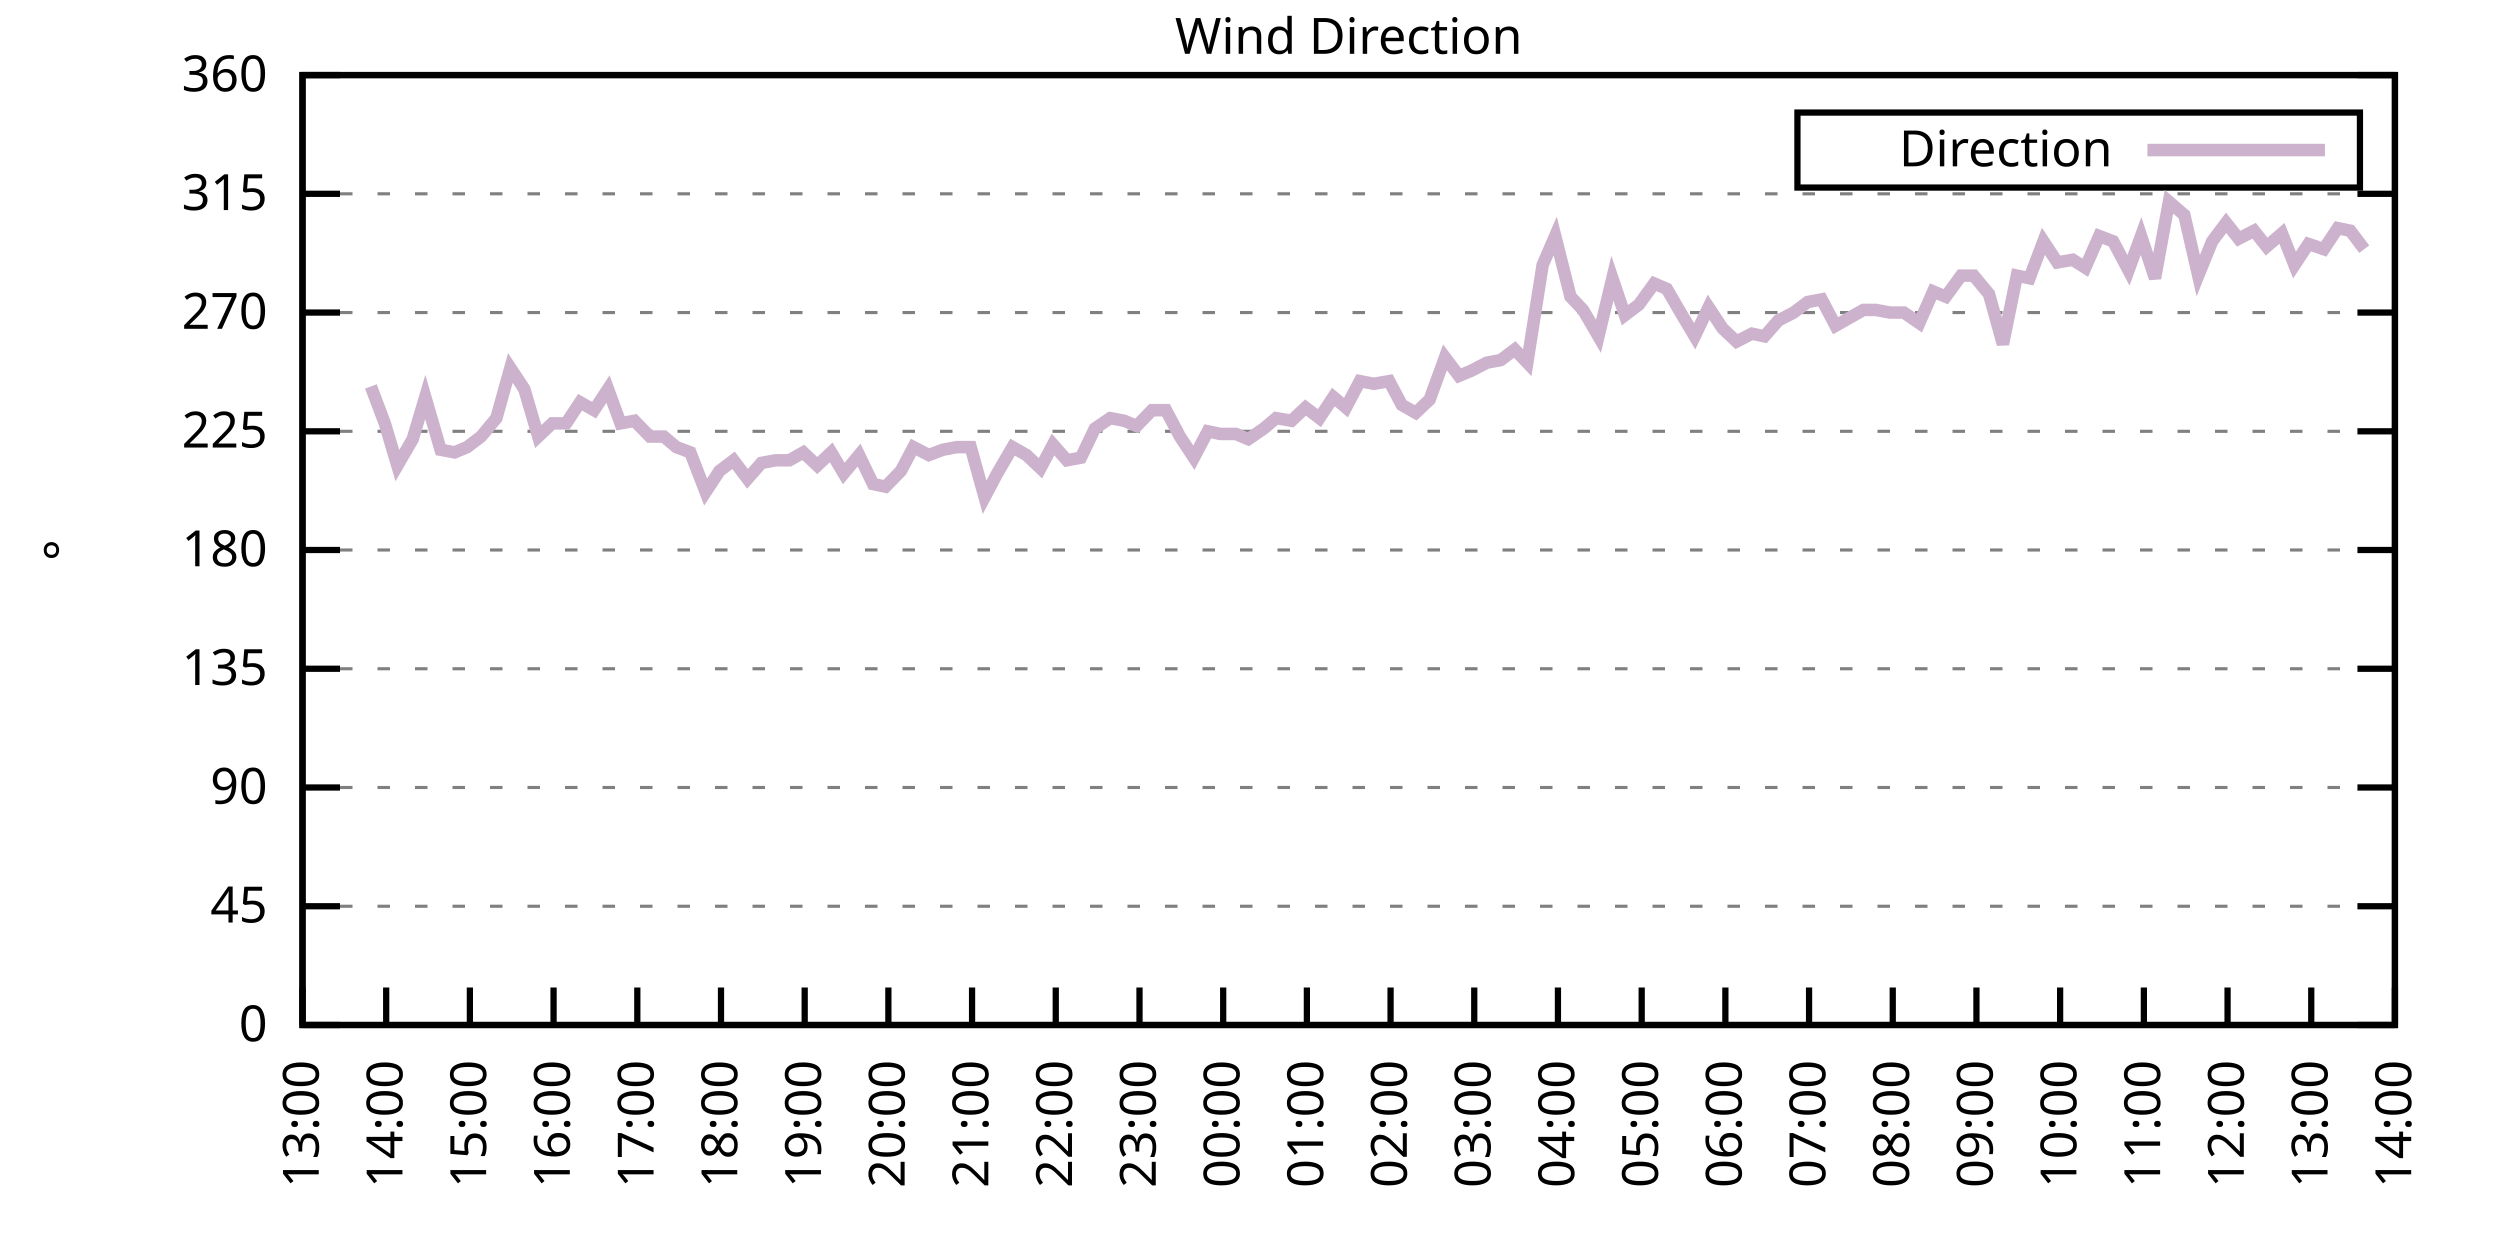
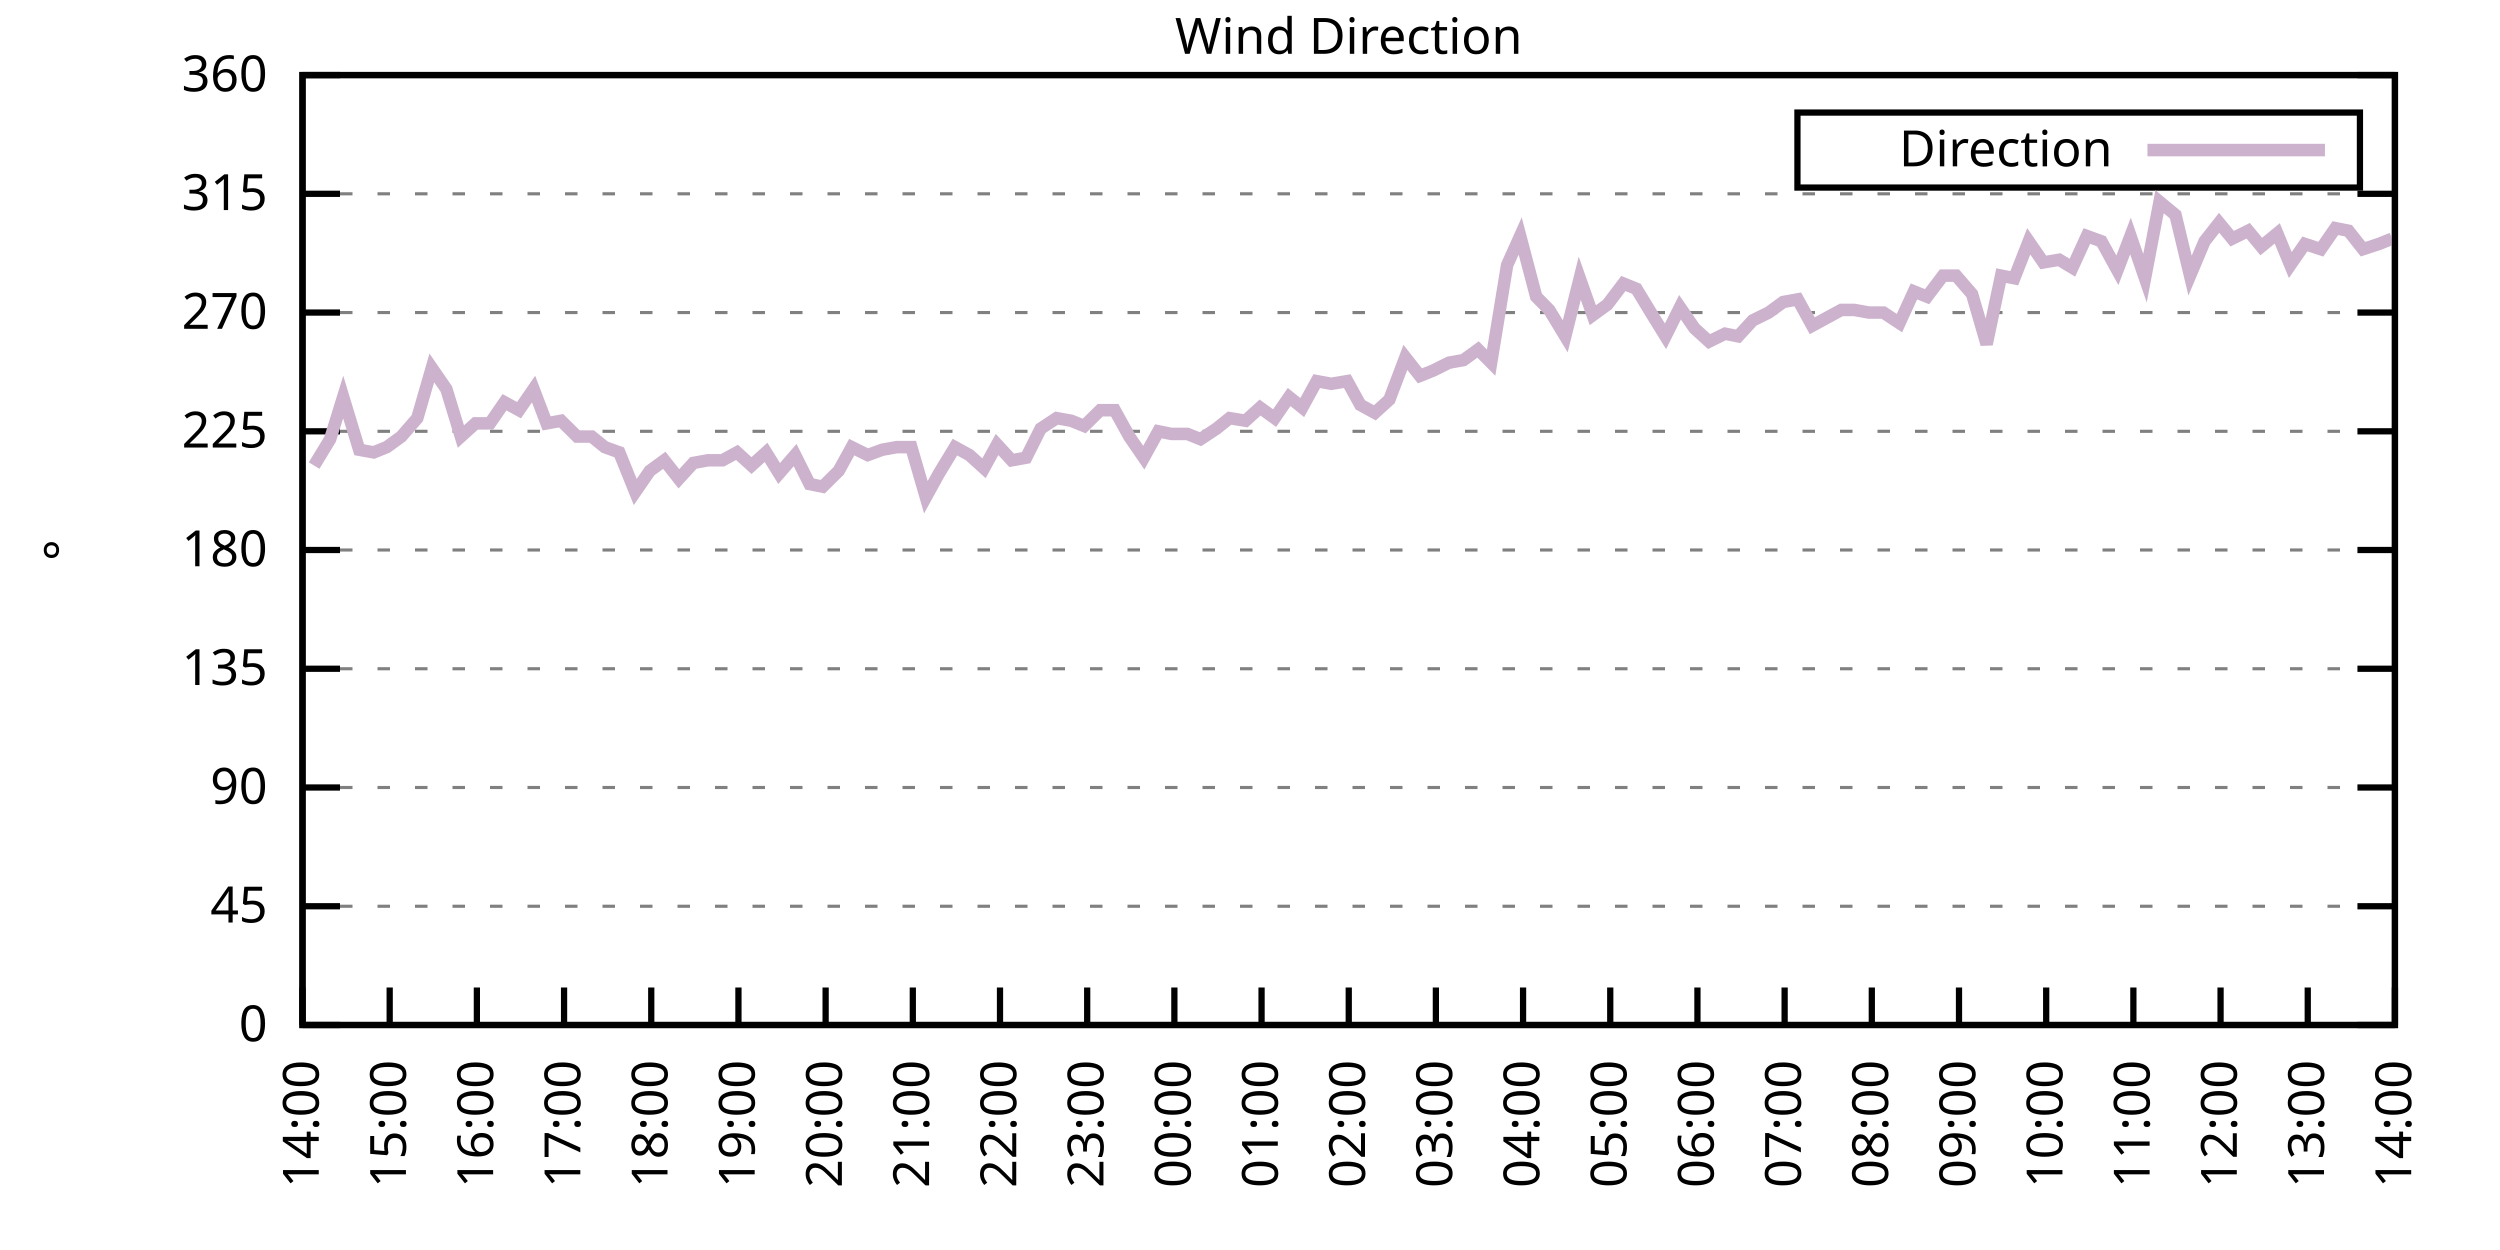
<svg xmlns="http://www.w3.org/2000/svg" xmlns:xlink="http://www.w3.org/1999/xlink" width="400" height="200" viewBox="0 0 400 200">
  <g id="gnuplot_canvas">
    <rect x="0" y="0" width="400" height="200" fill="none" />
    <defs>
      <circle id="gpDot" r="0.5" stroke-width="0.5" stroke="currentColor" />
      <path id="gpPt0" stroke-width="0.333" stroke="currentColor" d="M-1,0 h2 M0,-1 v2" />
      <path id="gpPt1" stroke-width="0.333" stroke="currentColor" d="M-1,-1 L1,1 M1,-1 L-1,1" />
      <path id="gpPt2" stroke-width="0.333" stroke="currentColor" d="M-1,0 L1,0 M0,-1 L0,1 M-1,-1 L1,1 M-1,1 L1,-1" />
      <rect id="gpPt3" stroke-width="0.333" stroke="currentColor" x="-1" y="-1" width="2" height="2" />
      <rect id="gpPt4" stroke-width="0.333" stroke="currentColor" fill="currentColor" x="-1" y="-1" width="2" height="2" />
      <circle id="gpPt5" stroke-width="0.333" stroke="currentColor" cx="0" cy="0" r="1" />
      <use xlink:href="#gpPt5" id="gpPt6" fill="currentColor" stroke="none" />
      <path id="gpPt7" stroke-width="0.333" stroke="currentColor" d="M0,-1.33 L-1.33,0.67 L1.33,0.67 z" />
      <use xlink:href="#gpPt7" id="gpPt8" fill="currentColor" stroke="none" />
      <use xlink:href="#gpPt7" id="gpPt9" stroke="currentColor" transform="rotate(180)" />
      <use xlink:href="#gpPt9" id="gpPt10" fill="currentColor" stroke="none" />
      <use xlink:href="#gpPt3" id="gpPt11" stroke="currentColor" transform="rotate(45)" />
      <use xlink:href="#gpPt11" id="gpPt12" fill="currentColor" stroke="none" />
      <path id="gpPt13" stroke-width="0.333" stroke="currentColor" d="M0,1.330 L1.265,0.411 L0.782,-1.067 L-0.782,-1.076 L-1.265,0.411 z" />
      <use xlink:href="#gpPt13" id="gpPt14" fill="currentColor" stroke="none" />
      <filter id="textbox" filterUnits="objectBoundingBox" x="0" y="0" height="1" width="1">
        <feFlood flood-color="white" flood-opacity="1" result="bgnd" />
        <feComposite in="SourceGraphic" in2="bgnd" operator="atop" />
      </filter>
      <filter id="greybox" filterUnits="objectBoundingBox" x="0" y="0" height="1" width="1">
        <feFlood flood-color="lightgrey" flood-opacity="1" result="grey" />
        <feComposite in="SourceGraphic" in2="grey" operator="atop" />
      </filter>
    </defs>
    <g fill="none" color="white" stroke="currentColor" stroke-width="1.00" stroke-linecap="butt" stroke-linejoin="miter">
</g>
    <g fill="none" color="black" stroke="currentColor" stroke-width="1.00" stroke-linecap="butt" stroke-linejoin="miter">
      <g stroke="none" shape-rendering="crispEdges">
        <polygon fill="rgb(255, 255, 255)" points="48.40,164.00 383.18,164.00 383.18,12.02 48.40,12.02 " />
      </g>
    </g>
    <g fill="none" color="black" stroke="currentColor" stroke-width="1.00" stroke-linecap="butt" stroke-linejoin="miter">
</g>
    <g fill="none" color="black" stroke="black" stroke-width="0.50" stroke-linecap="butt" stroke-linejoin="miter">
</g>
    <g fill="none" color="gray" stroke="currentColor" stroke-width="0.50" stroke-linecap="butt" stroke-linejoin="miter">
      <path stroke="gray" stroke-dasharray="2,4" class="gridline" d="M48.40,164.00 L383.19,164.00  " />
    </g>
    <g fill="none" color="gray" stroke="gray" stroke-width="1.00" stroke-linecap="butt" stroke-linejoin="miter">
</g>
    <g fill="none" color="black" stroke="currentColor" stroke-width="1.00" stroke-linecap="butt" stroke-linejoin="miter">
      <path stroke="black" d="M48.40,164.00 L54.40,164.00 M383.19,164.00 L377.19,164.00  " />
      <g transform="translate(42.80,166.60)" stroke="none" fill="black" font-family="Sans" font-size="8.00" text-anchor="end">
        <text>
          <tspan font-family="Sans"> 0</tspan>
        </text>
      </g>
    </g>
    <g fill="none" color="black" stroke="currentColor" stroke-width="1.00" stroke-linecap="butt" stroke-linejoin="miter">
</g>
    <g fill="none" color="black" stroke="black" stroke-width="0.50" stroke-linecap="butt" stroke-linejoin="miter">
</g>
    <g fill="none" color="gray" stroke="currentColor" stroke-width="0.50" stroke-linecap="butt" stroke-linejoin="miter">
      <path stroke="gray" stroke-dasharray="2,4" class="gridline" d="M48.40,145.00 L383.19,145.00  " />
    </g>
    <g fill="none" color="gray" stroke="gray" stroke-width="1.00" stroke-linecap="butt" stroke-linejoin="miter">
</g>
    <g fill="none" color="black" stroke="currentColor" stroke-width="1.00" stroke-linecap="butt" stroke-linejoin="miter">
      <path stroke="black" d="M48.40,145.00 L54.40,145.00 M383.19,145.00 L377.19,145.00  " />
      <g transform="translate(42.80,147.60)" stroke="none" fill="black" font-family="Sans" font-size="8.00" text-anchor="end">
        <text>
          <tspan font-family="Sans"> 45</tspan>
        </text>
      </g>
    </g>
    <g fill="none" color="black" stroke="currentColor" stroke-width="1.00" stroke-linecap="butt" stroke-linejoin="miter">
</g>
    <g fill="none" color="black" stroke="black" stroke-width="0.50" stroke-linecap="butt" stroke-linejoin="miter">
</g>
    <g fill="none" color="gray" stroke="currentColor" stroke-width="0.50" stroke-linecap="butt" stroke-linejoin="miter">
      <path stroke="gray" stroke-dasharray="2,4" class="gridline" d="M48.40,126.00 L383.19,126.00  " />
    </g>
    <g fill="none" color="gray" stroke="gray" stroke-width="1.00" stroke-linecap="butt" stroke-linejoin="miter">
</g>
    <g fill="none" color="black" stroke="currentColor" stroke-width="1.00" stroke-linecap="butt" stroke-linejoin="miter">
      <path stroke="black" d="M48.40,126.00 L54.40,126.00 M383.19,126.00 L377.19,126.00  " />
      <g transform="translate(42.80,128.60)" stroke="none" fill="black" font-family="Sans" font-size="8.00" text-anchor="end">
        <text>
          <tspan font-family="Sans"> 90</tspan>
        </text>
      </g>
    </g>
    <g fill="none" color="black" stroke="currentColor" stroke-width="1.00" stroke-linecap="butt" stroke-linejoin="miter">
</g>
    <g fill="none" color="black" stroke="black" stroke-width="0.50" stroke-linecap="butt" stroke-linejoin="miter">
</g>
    <g fill="none" color="gray" stroke="currentColor" stroke-width="0.50" stroke-linecap="butt" stroke-linejoin="miter">
      <path stroke="gray" stroke-dasharray="2,4" class="gridline" d="M48.40,107.00 L383.19,107.00  " />
    </g>
    <g fill="none" color="gray" stroke="gray" stroke-width="1.00" stroke-linecap="butt" stroke-linejoin="miter">
</g>
    <g fill="none" color="black" stroke="currentColor" stroke-width="1.00" stroke-linecap="butt" stroke-linejoin="miter">
      <path stroke="black" d="M48.40,107.00 L54.40,107.00 M383.19,107.00 L377.19,107.00  " />
      <g transform="translate(42.80,109.60)" stroke="none" fill="black" font-family="Sans" font-size="8.00" text-anchor="end">
        <text>
          <tspan font-family="Sans"> 135</tspan>
        </text>
      </g>
    </g>
    <g fill="none" color="black" stroke="currentColor" stroke-width="1.00" stroke-linecap="butt" stroke-linejoin="miter">
</g>
    <g fill="none" color="black" stroke="black" stroke-width="0.50" stroke-linecap="butt" stroke-linejoin="miter">
</g>
    <g fill="none" color="gray" stroke="currentColor" stroke-width="0.50" stroke-linecap="butt" stroke-linejoin="miter">
      <path stroke="gray" stroke-dasharray="2,4" class="gridline" d="M48.40,88.00 L383.19,88.00  " />
    </g>
    <g fill="none" color="gray" stroke="gray" stroke-width="1.00" stroke-linecap="butt" stroke-linejoin="miter">
</g>
    <g fill="none" color="black" stroke="currentColor" stroke-width="1.00" stroke-linecap="butt" stroke-linejoin="miter">
      <path stroke="black" d="M48.40,88.00 L54.40,88.00 M383.19,88.00 L377.19,88.00  " />
      <g transform="translate(42.80,90.60)" stroke="none" fill="black" font-family="Sans" font-size="8.00" text-anchor="end">
        <text>
          <tspan font-family="Sans"> 180</tspan>
        </text>
      </g>
    </g>
    <g fill="none" color="black" stroke="currentColor" stroke-width="1.00" stroke-linecap="butt" stroke-linejoin="miter">
</g>
    <g fill="none" color="black" stroke="black" stroke-width="0.50" stroke-linecap="butt" stroke-linejoin="miter">
</g>
    <g fill="none" color="gray" stroke="currentColor" stroke-width="0.50" stroke-linecap="butt" stroke-linejoin="miter">
      <path stroke="gray" stroke-dasharray="2,4" class="gridline" d="M48.40,69.01 L383.19,69.01  " />
    </g>
    <g fill="none" color="gray" stroke="gray" stroke-width="1.00" stroke-linecap="butt" stroke-linejoin="miter">
</g>
    <g fill="none" color="black" stroke="currentColor" stroke-width="1.00" stroke-linecap="butt" stroke-linejoin="miter">
      <path stroke="black" d="M48.40,69.01 L54.40,69.01 M383.19,69.01 L377.19,69.01  " />
      <g transform="translate(42.80,71.61)" stroke="none" fill="black" font-family="Sans" font-size="8.00" text-anchor="end">
        <text>
          <tspan font-family="Sans"> 225</tspan>
        </text>
      </g>
    </g>
    <g fill="none" color="black" stroke="currentColor" stroke-width="1.00" stroke-linecap="butt" stroke-linejoin="miter">
</g>
    <g fill="none" color="black" stroke="black" stroke-width="0.50" stroke-linecap="butt" stroke-linejoin="miter">
</g>
    <g fill="none" color="gray" stroke="currentColor" stroke-width="0.50" stroke-linecap="butt" stroke-linejoin="miter">
      <path stroke="gray" stroke-dasharray="2,4" class="gridline" d="M48.40,50.01 L383.19,50.01  " />
    </g>
    <g fill="none" color="gray" stroke="gray" stroke-width="1.00" stroke-linecap="butt" stroke-linejoin="miter">
</g>
    <g fill="none" color="black" stroke="currentColor" stroke-width="1.00" stroke-linecap="butt" stroke-linejoin="miter">
      <path stroke="black" d="M48.40,50.01 L54.40,50.01 M383.19,50.01 L377.19,50.01  " />
      <g transform="translate(42.80,52.61)" stroke="none" fill="black" font-family="Sans" font-size="8.00" text-anchor="end">
        <text>
          <tspan font-family="Sans"> 270</tspan>
        </text>
      </g>
    </g>
    <g fill="none" color="black" stroke="currentColor" stroke-width="1.00" stroke-linecap="butt" stroke-linejoin="miter">
</g>
    <g fill="none" color="black" stroke="black" stroke-width="0.50" stroke-linecap="butt" stroke-linejoin="miter">
</g>
    <g fill="none" color="gray" stroke="currentColor" stroke-width="0.50" stroke-linecap="butt" stroke-linejoin="miter">
      <path stroke="gray" stroke-dasharray="2,4" class="gridline" d="M48.40,31.01 L383.19,31.01  " />
    </g>
    <g fill="none" color="gray" stroke="gray" stroke-width="1.00" stroke-linecap="butt" stroke-linejoin="miter">
</g>
    <g fill="none" color="black" stroke="currentColor" stroke-width="1.00" stroke-linecap="butt" stroke-linejoin="miter">
      <path stroke="black" d="M48.40,31.01 L54.40,31.01 M383.19,31.01 L377.19,31.01  " />
      <g transform="translate(42.80,33.61)" stroke="none" fill="black" font-family="Sans" font-size="8.00" text-anchor="end">
        <text>
          <tspan font-family="Sans"> 315</tspan>
        </text>
      </g>
    </g>
    <g fill="none" color="black" stroke="currentColor" stroke-width="1.00" stroke-linecap="butt" stroke-linejoin="miter">
</g>
    <g fill="none" color="black" stroke="black" stroke-width="0.50" stroke-linecap="butt" stroke-linejoin="miter">
</g>
    <g fill="none" color="gray" stroke="currentColor" stroke-width="0.50" stroke-linecap="butt" stroke-linejoin="miter">
      <path stroke="gray" stroke-dasharray="2,4" class="gridline" d="M48.40,12.01 L383.19,12.01  " />
    </g>
    <g fill="none" color="gray" stroke="gray" stroke-width="1.00" stroke-linecap="butt" stroke-linejoin="miter">
</g>
    <g fill="none" color="black" stroke="currentColor" stroke-width="1.00" stroke-linecap="butt" stroke-linejoin="miter">
      <path stroke="black" d="M48.40,12.01 L54.40,12.01 M383.19,12.01 L377.19,12.01  " />
      <g transform="translate(42.80,14.61)" stroke="none" fill="black" font-family="Sans" font-size="8.00" text-anchor="end">
        <text>
          <tspan font-family="Sans"> 360</tspan>
        </text>
      </g>
    </g>
    <g fill="none" color="black" stroke="currentColor" stroke-width="1.00" stroke-linecap="butt" stroke-linejoin="miter">
      <path stroke="black" d="M48.40,164.00 L48.40,158.00  " />
      <g transform="translate(51.00,169.60) rotate(270.00)" stroke="none" fill="black" font-family="Sans" font-size="8.00" text-anchor="end">
        <text>
-           <tspan font-family="Sans">13:00</tspan>
-         </text>
-       </g>
-     </g>
-     <g fill="none" color="black" stroke="currentColor" stroke-width="1.00" stroke-linecap="butt" stroke-linejoin="miter">
-       <path stroke="black" d="M61.79,164.00 L61.79,158.00  " />
-       <g transform="translate(64.39,169.60) rotate(270.00)" stroke="none" fill="black" font-family="Sans" font-size="8.00" text-anchor="end">
-         <text>
          <tspan font-family="Sans">14:00</tspan>
        </text>
      </g>
    </g>
    <g fill="none" color="black" stroke="currentColor" stroke-width="1.00" stroke-linecap="butt" stroke-linejoin="miter">
-       <path stroke="black" d="M75.18,164.00 L75.18,158.00  " />
-       <g transform="translate(77.78,169.60) rotate(270.00)" stroke="none" fill="black" font-family="Sans" font-size="8.00" text-anchor="end">
+       <path stroke="black" d="M62.35,164.00 L62.35,158.00  " />
+       <g transform="translate(64.95,169.60) rotate(270.00)" stroke="none" fill="black" font-family="Sans" font-size="8.00" text-anchor="end">
        <text>
          <tspan font-family="Sans">15:00</tspan>
        </text>
      </g>
    </g>
    <g fill="none" color="black" stroke="currentColor" stroke-width="1.00" stroke-linecap="butt" stroke-linejoin="miter">
-       <path stroke="black" d="M88.57,164.00 L88.57,158.00  " />
-       <g transform="translate(91.17,169.60) rotate(270.00)" stroke="none" fill="black" font-family="Sans" font-size="8.00" text-anchor="end">
+       <path stroke="black" d="M76.30,164.00 L76.30,158.00  " />
+       <g transform="translate(78.90,169.60) rotate(270.00)" stroke="none" fill="black" font-family="Sans" font-size="8.00" text-anchor="end">
        <text>
          <tspan font-family="Sans">16:00</tspan>
        </text>
      </g>
    </g>
    <g fill="none" color="black" stroke="currentColor" stroke-width="1.00" stroke-linecap="butt" stroke-linejoin="miter">
-       <path stroke="black" d="M101.97,164.00 L101.97,158.00  " />
-       <g transform="translate(104.57,169.60) rotate(270.00)" stroke="none" fill="black" font-family="Sans" font-size="8.00" text-anchor="end">
+       <path stroke="black" d="M90.25,164.00 L90.25,158.00  " />
+       <g transform="translate(92.85,169.60) rotate(270.00)" stroke="none" fill="black" font-family="Sans" font-size="8.00" text-anchor="end">
        <text>
          <tspan font-family="Sans">17:00</tspan>
        </text>
      </g>
    </g>
    <g fill="none" color="black" stroke="currentColor" stroke-width="1.00" stroke-linecap="butt" stroke-linejoin="miter">
-       <path stroke="black" d="M115.36,164.00 L115.36,158.00  " />
-       <g transform="translate(117.96,169.60) rotate(270.00)" stroke="none" fill="black" font-family="Sans" font-size="8.00" text-anchor="end">
+       <path stroke="black" d="M104.20,164.00 L104.20,158.00  " />
+       <g transform="translate(106.80,169.60) rotate(270.00)" stroke="none" fill="black" font-family="Sans" font-size="8.00" text-anchor="end">
        <text>
          <tspan font-family="Sans">18:00</tspan>
        </text>
      </g>
    </g>
    <g fill="none" color="black" stroke="currentColor" stroke-width="1.00" stroke-linecap="butt" stroke-linejoin="miter">
-       <path stroke="black" d="M128.75,164.00 L128.75,158.00  " />
-       <g transform="translate(131.35,169.60) rotate(270.00)" stroke="none" fill="black" font-family="Sans" font-size="8.00" text-anchor="end">
+       <path stroke="black" d="M118.15,164.00 L118.15,158.00  " />
+       <g transform="translate(120.75,169.60) rotate(270.00)" stroke="none" fill="black" font-family="Sans" font-size="8.00" text-anchor="end">
        <text>
          <tspan font-family="Sans">19:00</tspan>
        </text>
      </g>
    </g>
    <g fill="none" color="black" stroke="currentColor" stroke-width="1.00" stroke-linecap="butt" stroke-linejoin="miter">
-       <path stroke="black" d="M142.14,164.00 L142.14,158.00  " />
-       <g transform="translate(144.74,169.60) rotate(270.00)" stroke="none" fill="black" font-family="Sans" font-size="8.00" text-anchor="end">
+       <path stroke="black" d="M132.10,164.00 L132.10,158.00  " />
+       <g transform="translate(134.70,169.60) rotate(270.00)" stroke="none" fill="black" font-family="Sans" font-size="8.00" text-anchor="end">
        <text>
          <tspan font-family="Sans">20:00</tspan>
        </text>
      </g>
    </g>
    <g fill="none" color="black" stroke="currentColor" stroke-width="1.00" stroke-linecap="butt" stroke-linejoin="miter">
-       <path stroke="black" d="M155.53,164.00 L155.53,158.00  " />
-       <g transform="translate(158.13,169.60) rotate(270.00)" stroke="none" fill="black" font-family="Sans" font-size="8.00" text-anchor="end">
+       <path stroke="black" d="M146.05,164.00 L146.05,158.00  " />
+       <g transform="translate(148.65,169.60) rotate(270.00)" stroke="none" fill="black" font-family="Sans" font-size="8.00" text-anchor="end">
        <text>
          <tspan font-family="Sans">21:00</tspan>
        </text>
      </g>
    </g>
    <g fill="none" color="black" stroke="currentColor" stroke-width="1.00" stroke-linecap="butt" stroke-linejoin="miter">
-       <path stroke="black" d="M168.92,164.00 L168.92,158.00  " />
-       <g transform="translate(171.52,169.60) rotate(270.00)" stroke="none" fill="black" font-family="Sans" font-size="8.00" text-anchor="end">
+       <path stroke="black" d="M160.00,164.00 L160.00,158.00  " />
+       <g transform="translate(162.60,169.60) rotate(270.00)" stroke="none" fill="black" font-family="Sans" font-size="8.00" text-anchor="end">
        <text>
          <tspan font-family="Sans">22:00</tspan>
        </text>
      </g>
    </g>
    <g fill="none" color="black" stroke="currentColor" stroke-width="1.00" stroke-linecap="butt" stroke-linejoin="miter">
-       <path stroke="black" d="M182.32,164.00 L182.32,158.00  " />
-       <g transform="translate(184.92,169.60) rotate(270.00)" stroke="none" fill="black" font-family="Sans" font-size="8.00" text-anchor="end">
+       <path stroke="black" d="M173.95,164.00 L173.95,158.00  " />
+       <g transform="translate(176.55,169.60) rotate(270.00)" stroke="none" fill="black" font-family="Sans" font-size="8.00" text-anchor="end">
        <text>
          <tspan font-family="Sans">23:00</tspan>
        </text>
      </g>
    </g>
    <g fill="none" color="black" stroke="currentColor" stroke-width="1.00" stroke-linecap="butt" stroke-linejoin="miter">
-       <path stroke="black" d="M195.71,164.00 L195.71,158.00  " />
-       <g transform="translate(198.31,169.60) rotate(270.00)" stroke="none" fill="black" font-family="Sans" font-size="8.00" text-anchor="end">
+       <path stroke="black" d="M187.90,164.00 L187.90,158.00  " />
+       <g transform="translate(190.50,169.60) rotate(270.00)" stroke="none" fill="black" font-family="Sans" font-size="8.00" text-anchor="end">
        <text>
          <tspan font-family="Sans">00:00</tspan>
        </text>
      </g>
    </g>
    <g fill="none" color="black" stroke="currentColor" stroke-width="1.00" stroke-linecap="butt" stroke-linejoin="miter">
-       <path stroke="black" d="M209.10,164.00 L209.10,158.00  " />
-       <g transform="translate(211.70,169.60) rotate(270.00)" stroke="none" fill="black" font-family="Sans" font-size="8.00" text-anchor="end">
+       <path stroke="black" d="M201.85,164.00 L201.85,158.00  " />
+       <g transform="translate(204.45,169.60) rotate(270.00)" stroke="none" fill="black" font-family="Sans" font-size="8.00" text-anchor="end">
        <text>
          <tspan font-family="Sans">01:00</tspan>
        </text>
      </g>
    </g>
    <g fill="none" color="black" stroke="currentColor" stroke-width="1.00" stroke-linecap="butt" stroke-linejoin="miter">
-       <path stroke="black" d="M222.49,164.00 L222.49,158.00  " />
-       <g transform="translate(225.09,169.60) rotate(270.00)" stroke="none" fill="black" font-family="Sans" font-size="8.00" text-anchor="end">
+       <path stroke="black" d="M215.80,164.00 L215.80,158.00  " />
+       <g transform="translate(218.40,169.60) rotate(270.00)" stroke="none" fill="black" font-family="Sans" font-size="8.00" text-anchor="end">
        <text>
          <tspan font-family="Sans">02:00</tspan>
        </text>
      </g>
    </g>
    <g fill="none" color="black" stroke="currentColor" stroke-width="1.00" stroke-linecap="butt" stroke-linejoin="miter">
-       <path stroke="black" d="M235.88,164.00 L235.88,158.00  " />
-       <g transform="translate(238.48,169.60) rotate(270.00)" stroke="none" fill="black" font-family="Sans" font-size="8.00" text-anchor="end">
+       <path stroke="black" d="M229.74,164.00 L229.74,158.00  " />
+       <g transform="translate(232.34,169.60) rotate(270.00)" stroke="none" fill="black" font-family="Sans" font-size="8.00" text-anchor="end">
        <text>
          <tspan font-family="Sans">03:00</tspan>
        </text>
      </g>
    </g>
    <g fill="none" color="black" stroke="currentColor" stroke-width="1.00" stroke-linecap="butt" stroke-linejoin="miter">
-       <path stroke="black" d="M249.27,164.00 L249.27,158.00  " />
-       <g transform="translate(251.87,169.60) rotate(270.00)" stroke="none" fill="black" font-family="Sans" font-size="8.00" text-anchor="end">
+       <path stroke="black" d="M243.69,164.00 L243.69,158.00  " />
+       <g transform="translate(246.29,169.60) rotate(270.00)" stroke="none" fill="black" font-family="Sans" font-size="8.00" text-anchor="end">
        <text>
          <tspan font-family="Sans">04:00</tspan>
        </text>
      </g>
    </g>
    <g fill="none" color="black" stroke="currentColor" stroke-width="1.00" stroke-linecap="butt" stroke-linejoin="miter">
-       <path stroke="black" d="M262.67,164.00 L262.67,158.00  " />
-       <g transform="translate(265.27,169.60) rotate(270.00)" stroke="none" fill="black" font-family="Sans" font-size="8.00" text-anchor="end">
+       <path stroke="black" d="M257.64,164.00 L257.64,158.00  " />
+       <g transform="translate(260.24,169.60) rotate(270.00)" stroke="none" fill="black" font-family="Sans" font-size="8.00" text-anchor="end">
        <text>
          <tspan font-family="Sans">05:00</tspan>
        </text>
      </g>
    </g>
    <g fill="none" color="black" stroke="currentColor" stroke-width="1.00" stroke-linecap="butt" stroke-linejoin="miter">
-       <path stroke="black" d="M276.06,164.00 L276.06,158.00  " />
-       <g transform="translate(278.66,169.60) rotate(270.00)" stroke="none" fill="black" font-family="Sans" font-size="8.00" text-anchor="end">
+       <path stroke="black" d="M271.59,164.00 L271.59,158.00  " />
+       <g transform="translate(274.19,169.60) rotate(270.00)" stroke="none" fill="black" font-family="Sans" font-size="8.00" text-anchor="end">
        <text>
          <tspan font-family="Sans">06:00</tspan>
        </text>
      </g>
    </g>
    <g fill="none" color="black" stroke="currentColor" stroke-width="1.00" stroke-linecap="butt" stroke-linejoin="miter">
-       <path stroke="black" d="M289.45,164.00 L289.45,158.00  " />
-       <g transform="translate(292.05,169.60) rotate(270.00)" stroke="none" fill="black" font-family="Sans" font-size="8.00" text-anchor="end">
+       <path stroke="black" d="M285.54,164.00 L285.54,158.00  " />
+       <g transform="translate(288.14,169.60) rotate(270.00)" stroke="none" fill="black" font-family="Sans" font-size="8.00" text-anchor="end">
        <text>
          <tspan font-family="Sans">07:00</tspan>
        </text>
      </g>
    </g>
    <g fill="none" color="black" stroke="currentColor" stroke-width="1.00" stroke-linecap="butt" stroke-linejoin="miter">
-       <path stroke="black" d="M302.84,164.00 L302.84,158.00  " />
-       <g transform="translate(305.44,169.60) rotate(270.00)" stroke="none" fill="black" font-family="Sans" font-size="8.00" text-anchor="end">
+       <path stroke="black" d="M299.49,164.00 L299.49,158.00  " />
+       <g transform="translate(302.09,169.60) rotate(270.00)" stroke="none" fill="black" font-family="Sans" font-size="8.00" text-anchor="end">
        <text>
          <tspan font-family="Sans">08:00</tspan>
        </text>
      </g>
    </g>
    <g fill="none" color="black" stroke="currentColor" stroke-width="1.00" stroke-linecap="butt" stroke-linejoin="miter">
-       <path stroke="black" d="M316.23,164.00 L316.23,158.00  " />
-       <g transform="translate(318.83,169.60) rotate(270.00)" stroke="none" fill="black" font-family="Sans" font-size="8.00" text-anchor="end">
+       <path stroke="black" d="M313.44,164.00 L313.44,158.00  " />
+       <g transform="translate(316.04,169.60) rotate(270.00)" stroke="none" fill="black" font-family="Sans" font-size="8.00" text-anchor="end">
        <text>
          <tspan font-family="Sans">09:00</tspan>
        </text>
      </g>
    </g>
    <g fill="none" color="black" stroke="currentColor" stroke-width="1.00" stroke-linecap="butt" stroke-linejoin="miter">
-       <path stroke="black" d="M329.62,164.00 L329.62,158.00  " />
-       <g transform="translate(332.22,169.60) rotate(270.00)" stroke="none" fill="black" font-family="Sans" font-size="8.00" text-anchor="end">
+       <path stroke="black" d="M327.39,164.00 L327.39,158.00  " />
+       <g transform="translate(329.99,169.60) rotate(270.00)" stroke="none" fill="black" font-family="Sans" font-size="8.00" text-anchor="end">
        <text>
          <tspan font-family="Sans">10:00</tspan>
        </text>
      </g>
    </g>
    <g fill="none" color="black" stroke="currentColor" stroke-width="1.00" stroke-linecap="butt" stroke-linejoin="miter">
-       <path stroke="black" d="M343.02,164.00 L343.02,158.00  " />
-       <g transform="translate(345.62,169.60) rotate(270.00)" stroke="none" fill="black" font-family="Sans" font-size="8.00" text-anchor="end">
+       <path stroke="black" d="M341.34,164.00 L341.34,158.00  " />
+       <g transform="translate(343.94,169.60) rotate(270.00)" stroke="none" fill="black" font-family="Sans" font-size="8.00" text-anchor="end">
        <text>
          <tspan font-family="Sans">11:00</tspan>
        </text>
      </g>
    </g>
    <g fill="none" color="black" stroke="currentColor" stroke-width="1.00" stroke-linecap="butt" stroke-linejoin="miter">
-       <path stroke="black" d="M356.41,164.00 L356.41,158.00  " />
-       <g transform="translate(359.01,169.60) rotate(270.00)" stroke="none" fill="black" font-family="Sans" font-size="8.00" text-anchor="end">
+       <path stroke="black" d="M355.29,164.00 L355.29,158.00  " />
+       <g transform="translate(357.89,169.60) rotate(270.00)" stroke="none" fill="black" font-family="Sans" font-size="8.00" text-anchor="end">
        <text>
          <tspan font-family="Sans">12:00</tspan>
        </text>
      </g>
    </g>
    <g fill="none" color="black" stroke="currentColor" stroke-width="1.00" stroke-linecap="butt" stroke-linejoin="miter">
-       <path stroke="black" d="M369.80,164.00 L369.80,158.00  " />
-       <g transform="translate(372.40,169.60) rotate(270.00)" stroke="none" fill="black" font-family="Sans" font-size="8.00" text-anchor="end">
+       <path stroke="black" d="M369.24,164.00 L369.24,158.00  " />
+       <g transform="translate(371.84,169.60) rotate(270.00)" stroke="none" fill="black" font-family="Sans" font-size="8.00" text-anchor="end">
        <text>
          <tspan font-family="Sans">13:00</tspan>
        </text>
      </g>
    </g>
    <g fill="none" color="black" stroke="currentColor" stroke-width="1.00" stroke-linecap="butt" stroke-linejoin="miter">
      <path stroke="black" d="M383.19,164.00 L383.19,158.00  " />
      <g transform="translate(385.79,169.60) rotate(270.00)" stroke="none" fill="black" font-family="Sans" font-size="8.00" text-anchor="end">
        <text>
          <tspan font-family="Sans">14:00</tspan>
        </text>
      </g>
    </g>
    <g fill="none" color="black" stroke="currentColor" stroke-width="1.00" stroke-linecap="butt" stroke-linejoin="miter">
</g>
    <g fill="none" color="black" stroke="currentColor" stroke-width="1.00" stroke-linecap="butt" stroke-linejoin="miter">
      <path stroke="black" d="M48.40,12.01 L48.40,164.00 L383.19,164.00 L383.19,12.01 L48.40,12.01 Z  " />
    </g>
    <g fill="none" color="black" stroke="currentColor" stroke-width="1.00" stroke-linecap="butt" stroke-linejoin="miter">
</g>
    <g fill="none" color="black" stroke="currentColor" stroke-width="1.00" stroke-linecap="butt" stroke-linejoin="miter">
      <path stroke="black" d="M287.59,30.01 L287.59,18.01 L377.59,18.01 L377.59,30.01 L287.59,30.01 Z  " />
    </g>
    <g id="Wind_direction_plot_1">
      <g fill="none" color="white" stroke="black" stroke-width="2.00" stroke-linecap="butt" stroke-linejoin="miter">
</g>
      <g fill="none" color="black" stroke="currentColor" stroke-width="2.00" stroke-linecap="butt" stroke-linejoin="miter">
        <g transform="translate(337.99,26.61)" stroke="none" fill="black" font-family="Sans" font-size="8.00" text-anchor="end">
          <text>
            <tspan font-family="Sans">Direction</tspan>
          </text>
        </g>
      </g>
      <g fill="none" color="black" stroke="currentColor" stroke-width="2.00" stroke-linecap="butt" stroke-linejoin="miter">
-         <path stroke="rgb(204, 178, 204)" d="M343.59,24.01 L371.99,24.01 M59.34,61.83 L61.57,67.74 L63.58,74.49 L66.03,70.27 L68.04,63.52 L70.50,71.96   L72.73,72.38 L74.74,71.54 L76.97,69.85 L79.42,66.90 L81.66,58.87 L83.89,62.25 L86.12,69.85 L88.35,67.74   L90.58,67.74 L92.82,64.36 L95.05,65.63 L97.28,62.25 L99.29,67.74 L101.52,67.32 L103.98,69.85 L106.21,69.85   L108.22,71.54 L110.45,72.38 L112.90,78.72 L115.13,75.34 L117.37,73.65 L119.60,76.61 L121.83,74.07 L124.06,73.65   L126.29,73.65 L128.53,72.38 L130.76,74.49 L132.99,72.38 L135.00,75.76 L137.45,72.81 L139.69,77.45 L141.69,77.87   L144.15,75.34 L146.16,71.54 L148.61,72.81 L150.85,71.96 L153.08,71.54 L155.31,71.54 L157.54,79.56 L159.55,75.76   L162.01,71.54 L164.24,72.81 L166.47,74.92 L168.48,71.12 L170.71,73.65 L172.94,73.23 L175.17,68.58 L177.63,66.90   L179.86,67.32 L181.87,68.16 L184.32,65.63 L186.56,65.63 L188.79,69.85 L191.02,73.23 L193.25,69.01 L195.26,69.43   L197.72,69.43 L199.73,70.27 L202.18,68.58 L204.19,66.90 L206.64,67.32 L208.88,65.21 L211.11,66.90 L213.34,63.52   L215.35,65.21 L217.58,60.98 L219.81,61.41 L222.27,60.98 L224.28,64.78 L226.51,66.05 L228.74,63.94 L231.20,57.18   L233.43,60.14 L235.44,59.30 L237.89,58.03 L240.12,57.61 L242.36,55.92 L244.36,58.03 L246.82,42.41 L248.83,37.76   L251.28,47.47 L253.29,49.59 L255.75,53.81 L257.98,44.52 L259.99,50.43 L262.22,48.74 L264.67,45.36 L266.68,46.21   L269.14,50.43 L271.15,53.81 L273.38,49.16 L275.61,52.54 L277.84,54.65 L280.30,53.39 L282.31,53.81 L284.54,51.27   L286.99,50.01 L289.23,48.32 L291.46,47.90 L293.69,52.12 L295.92,50.85 L298.15,49.59 L300.16,49.59 L302.39,50.01   L304.63,50.01 L307.08,51.70 L309.31,46.63 L311.32,47.47 L313.78,44.10 L315.79,44.10 L318.24,47.05 L320.47,55.07   L322.70,44.10 L324.71,44.52 L326.95,38.61 L329.18,41.99 L331.63,41.56 L333.64,42.83 L335.87,37.76 L338.10,38.61   L340.56,43.25 L342.57,37.76 L344.80,44.52 L347.03,32.28 L349.49,34.39 L351.72,44.10 L353.95,38.61 L356.18,35.65   L358.19,38.19 L360.65,36.92 L362.66,39.45 L365.11,37.34 L367.12,42.41 L369.35,39.03 L371.81,39.87 L374.04,36.50   L376.05,36.92 L378.28,39.87  " />
+         <path stroke="rgb(204, 178, 204)" d="M343.59,24.01 L371.99,24.01 M50.26,74.49 L52.82,70.27 L54.91,63.52 L57.47,71.96 L59.79,72.38 L61.88,71.54   L64.21,69.85 L66.77,66.90 L69.09,58.87 L71.42,62.25 L73.74,69.85 L76.07,67.74 L78.39,67.74 L80.72,64.36   L83.04,65.63 L85.37,62.25 L87.46,67.74 L89.78,67.32 L92.34,69.85 L94.67,69.85 L96.76,71.54 L99.08,72.38   L101.64,78.72 L103.97,75.34 L106.29,73.65 L108.62,76.61 L110.94,74.07 L113.27,73.65 L115.59,73.65 L117.92,72.38   L120.24,74.49 L122.57,72.38 L124.66,75.76 L127.22,72.81 L129.54,77.45 L131.63,77.87 L134.19,75.34 L136.28,71.54   L138.84,72.81 L141.16,71.96 L143.49,71.54 L145.81,71.54 L148.14,79.56 L150.23,75.76 L152.79,71.54 L155.11,72.81   L157.44,74.92 L159.53,71.12 L161.86,73.65 L164.18,73.23 L166.51,68.58 L169.06,66.90 L171.39,67.32 L173.48,68.16   L176.04,65.63 L178.36,65.63 L180.69,69.85 L183.01,73.23 L185.34,69.01 L187.43,69.43 L189.99,69.43 L192.08,70.27   L194.64,68.58 L196.73,66.90 L199.29,67.32 L201.61,65.21 L203.94,66.90 L206.26,63.52 L208.36,65.21 L210.68,60.98   L213.01,61.41 L215.56,60.98 L217.65,64.78 L219.98,66.05 L222.30,63.94 L224.86,57.18 L227.19,60.14 L229.28,59.30   L231.84,58.03 L234.16,57.61 L236.49,55.92 L238.58,58.03 L241.14,42.41 L243.23,37.76 L245.79,47.47 L247.88,49.59   L250.44,53.81 L252.76,44.52 L254.85,50.43 L257.18,48.74 L259.74,45.36 L261.83,46.21 L264.39,50.43 L266.48,53.81   L268.80,49.16 L271.13,52.54 L273.45,54.65 L276.01,53.39 L278.10,53.81 L280.43,51.27 L282.99,50.01 L285.31,48.32   L287.64,47.90 L289.96,52.12 L292.29,50.85 L294.61,49.59 L296.70,49.59 L299.03,50.01 L301.35,50.01 L303.91,51.70   L306.23,46.63 L308.33,47.47 L310.88,44.10 L312.98,44.10 L315.53,47.05 L317.86,55.07 L320.18,44.10 L322.28,44.52   L324.60,38.61 L326.93,41.99 L329.48,41.56 L331.58,42.83 L333.90,37.76 L336.23,38.61 L338.78,43.25 L340.88,37.76   L343.20,44.52 L345.53,32.28 L348.08,34.39 L350.41,44.10 L352.73,38.61 L355.06,35.65 L357.15,38.19 L359.71,36.92   L361.80,39.45 L364.36,37.34 L366.45,42.41 L368.78,39.03 L371.33,39.87 L373.66,36.50 L375.75,36.92 L378.08,39.87   L380.63,39.03 L382.73,38.19  " />
      </g>
    </g>
    <g fill="none" color="black" stroke="currentColor" stroke-width="2.00" stroke-linecap="butt" stroke-linejoin="miter">
</g>
    <g fill="none" color="black" stroke="black" stroke-width="1.00" stroke-linecap="butt" stroke-linejoin="miter">
</g>
    <g fill="none" color="black" stroke="currentColor" stroke-width="1.00" stroke-linecap="butt" stroke-linejoin="miter">
      <path stroke="black" d="M48.40,12.01 L48.40,164.00 L383.19,164.00 L383.19,12.01 L48.40,12.01 Z  " />
      <g transform="translate(12.80,88.01) rotate(270.00)" stroke="none" fill="black" font-family="Sans" font-size="8.00" text-anchor="middle">
        <text>
          <tspan font-family="Sans">°</tspan>
        </text>
      </g>
    </g>
    <g fill="none" color="black" stroke="currentColor" stroke-width="1.00" stroke-linecap="butt" stroke-linejoin="miter">
</g>
    <g fill="none" color="black" stroke="currentColor" stroke-width="1.00" stroke-linecap="butt" stroke-linejoin="miter">
      <g transform="translate(215.79,8.61)" stroke="none" fill="black" font-family="Sans" font-size="8.00" text-anchor="middle">
        <text>
          <tspan font-family="Sans">Wind Direction</tspan>
        </text>
      </g>
    </g>
    <g fill="none" color="black" stroke="currentColor" stroke-width="1.00" stroke-linecap="butt" stroke-linejoin="miter">
</g>
  </g>
</svg>
